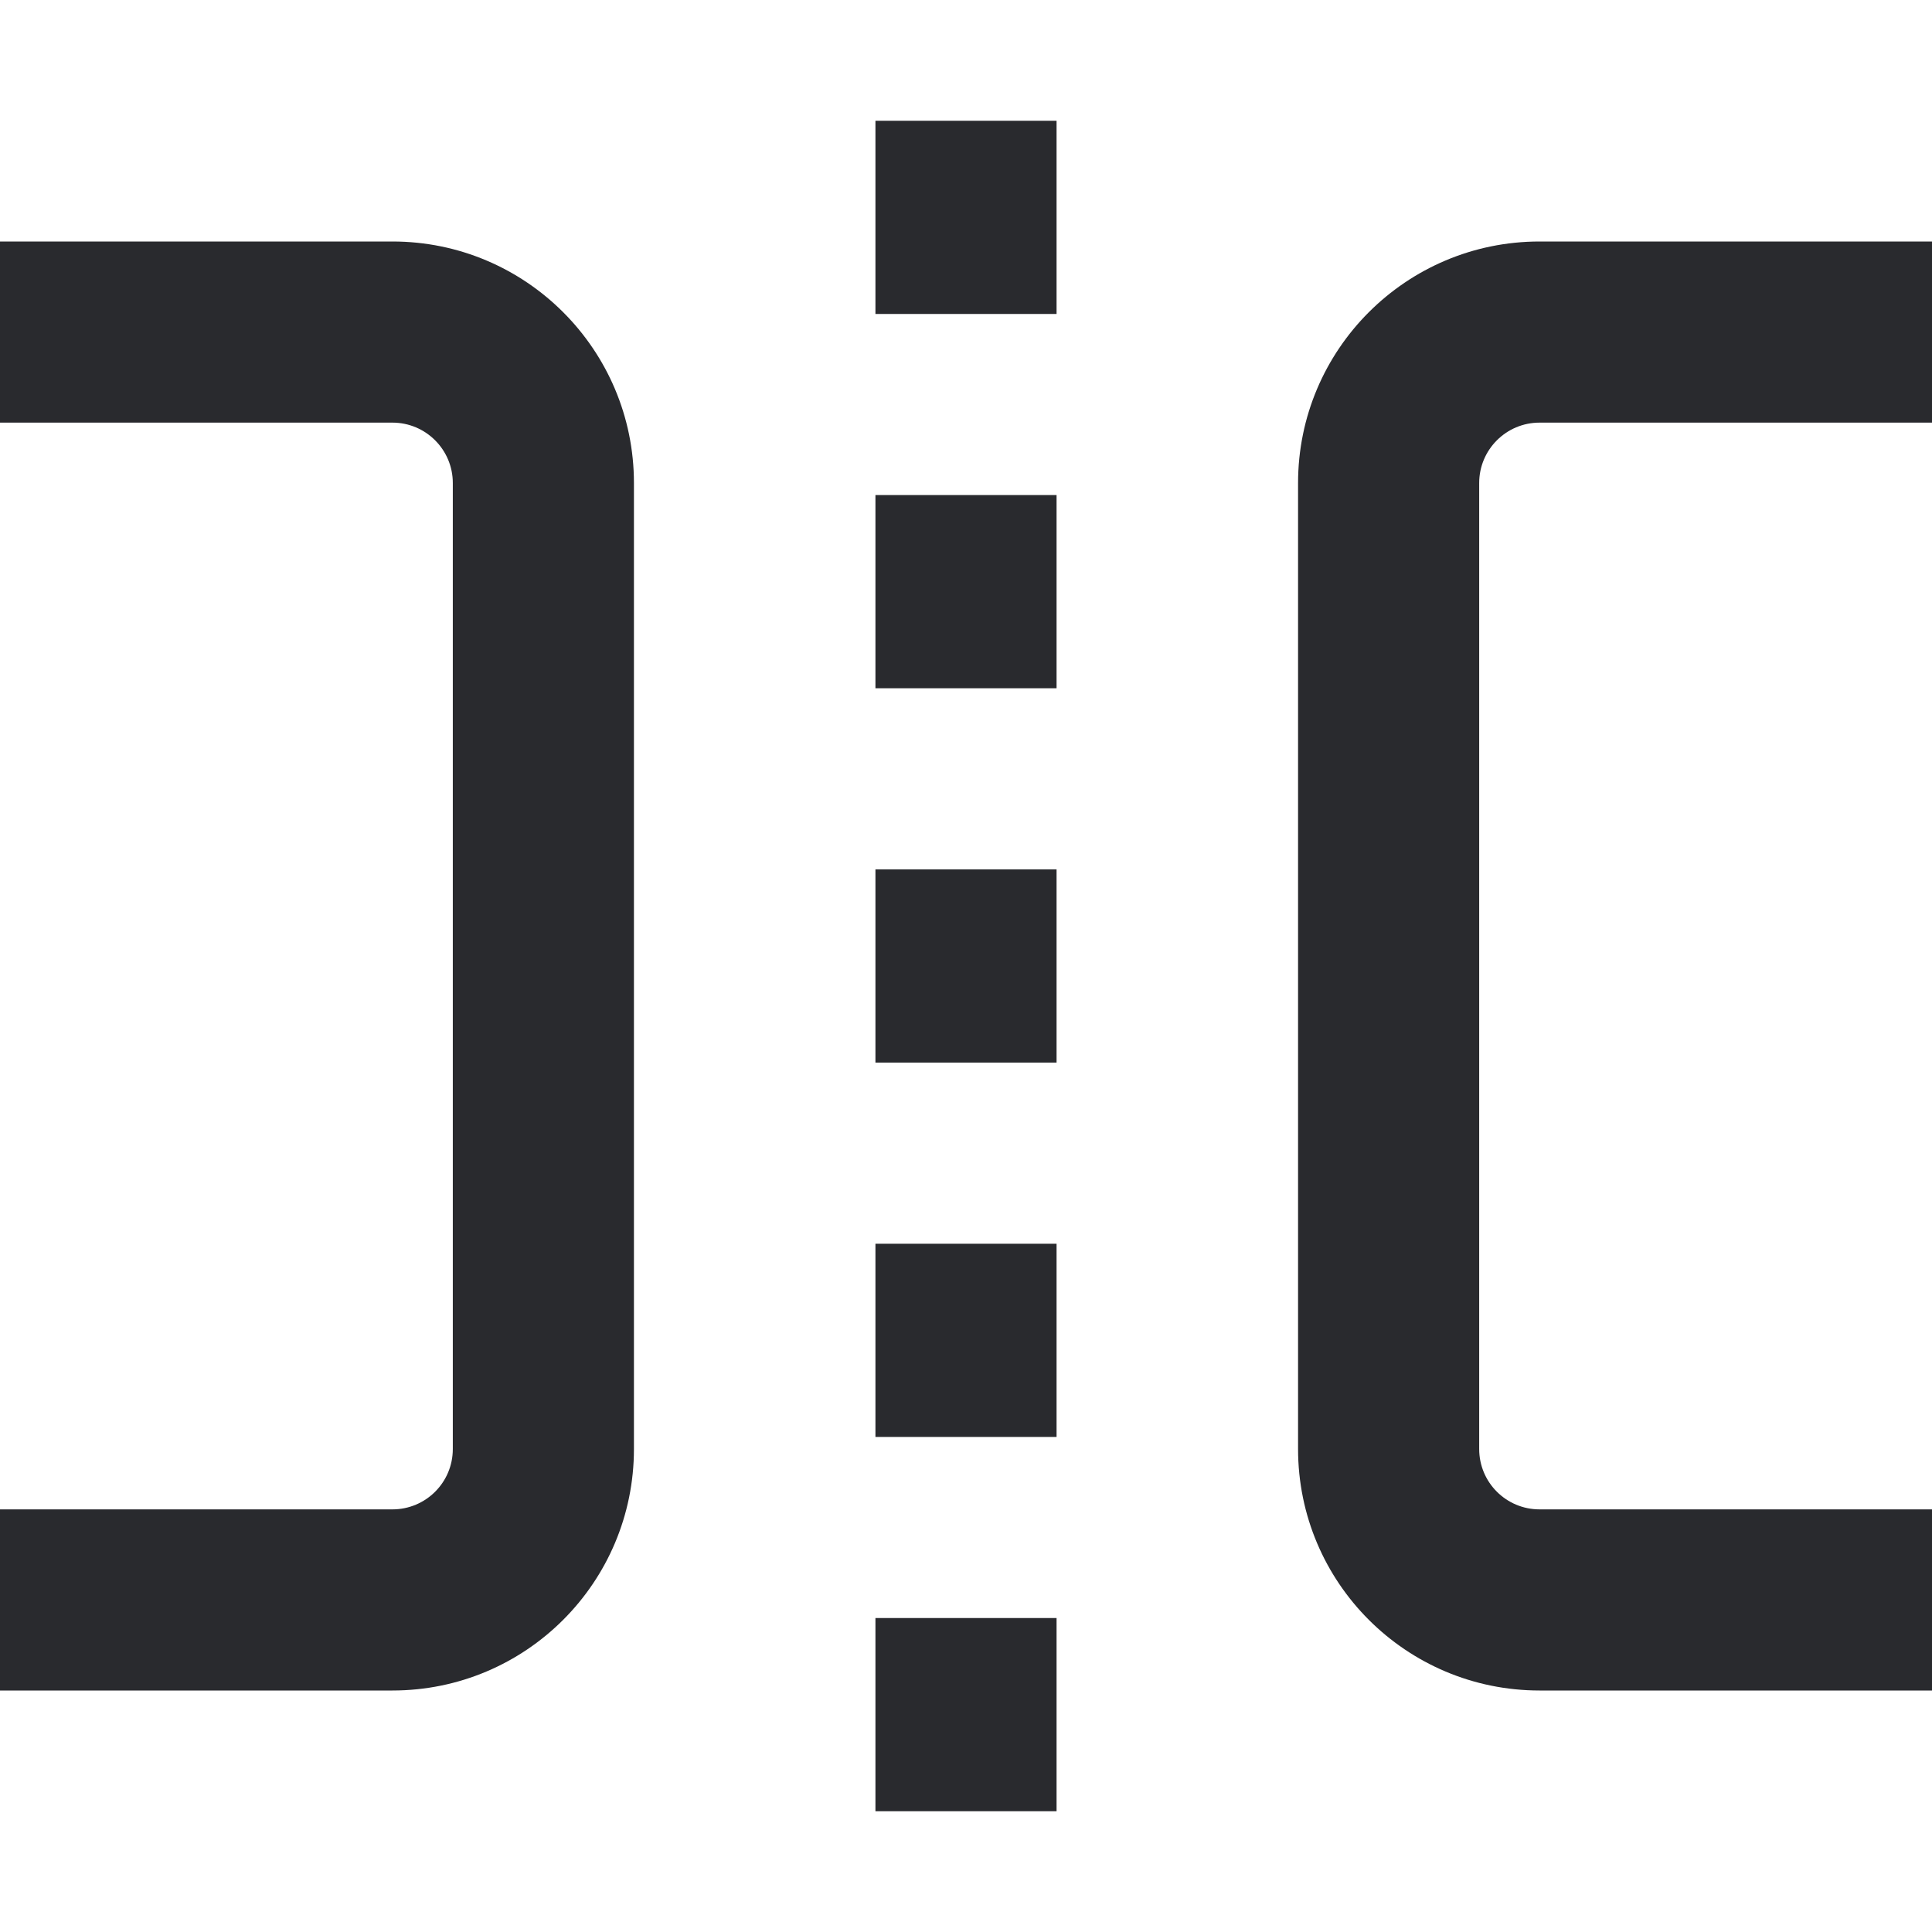
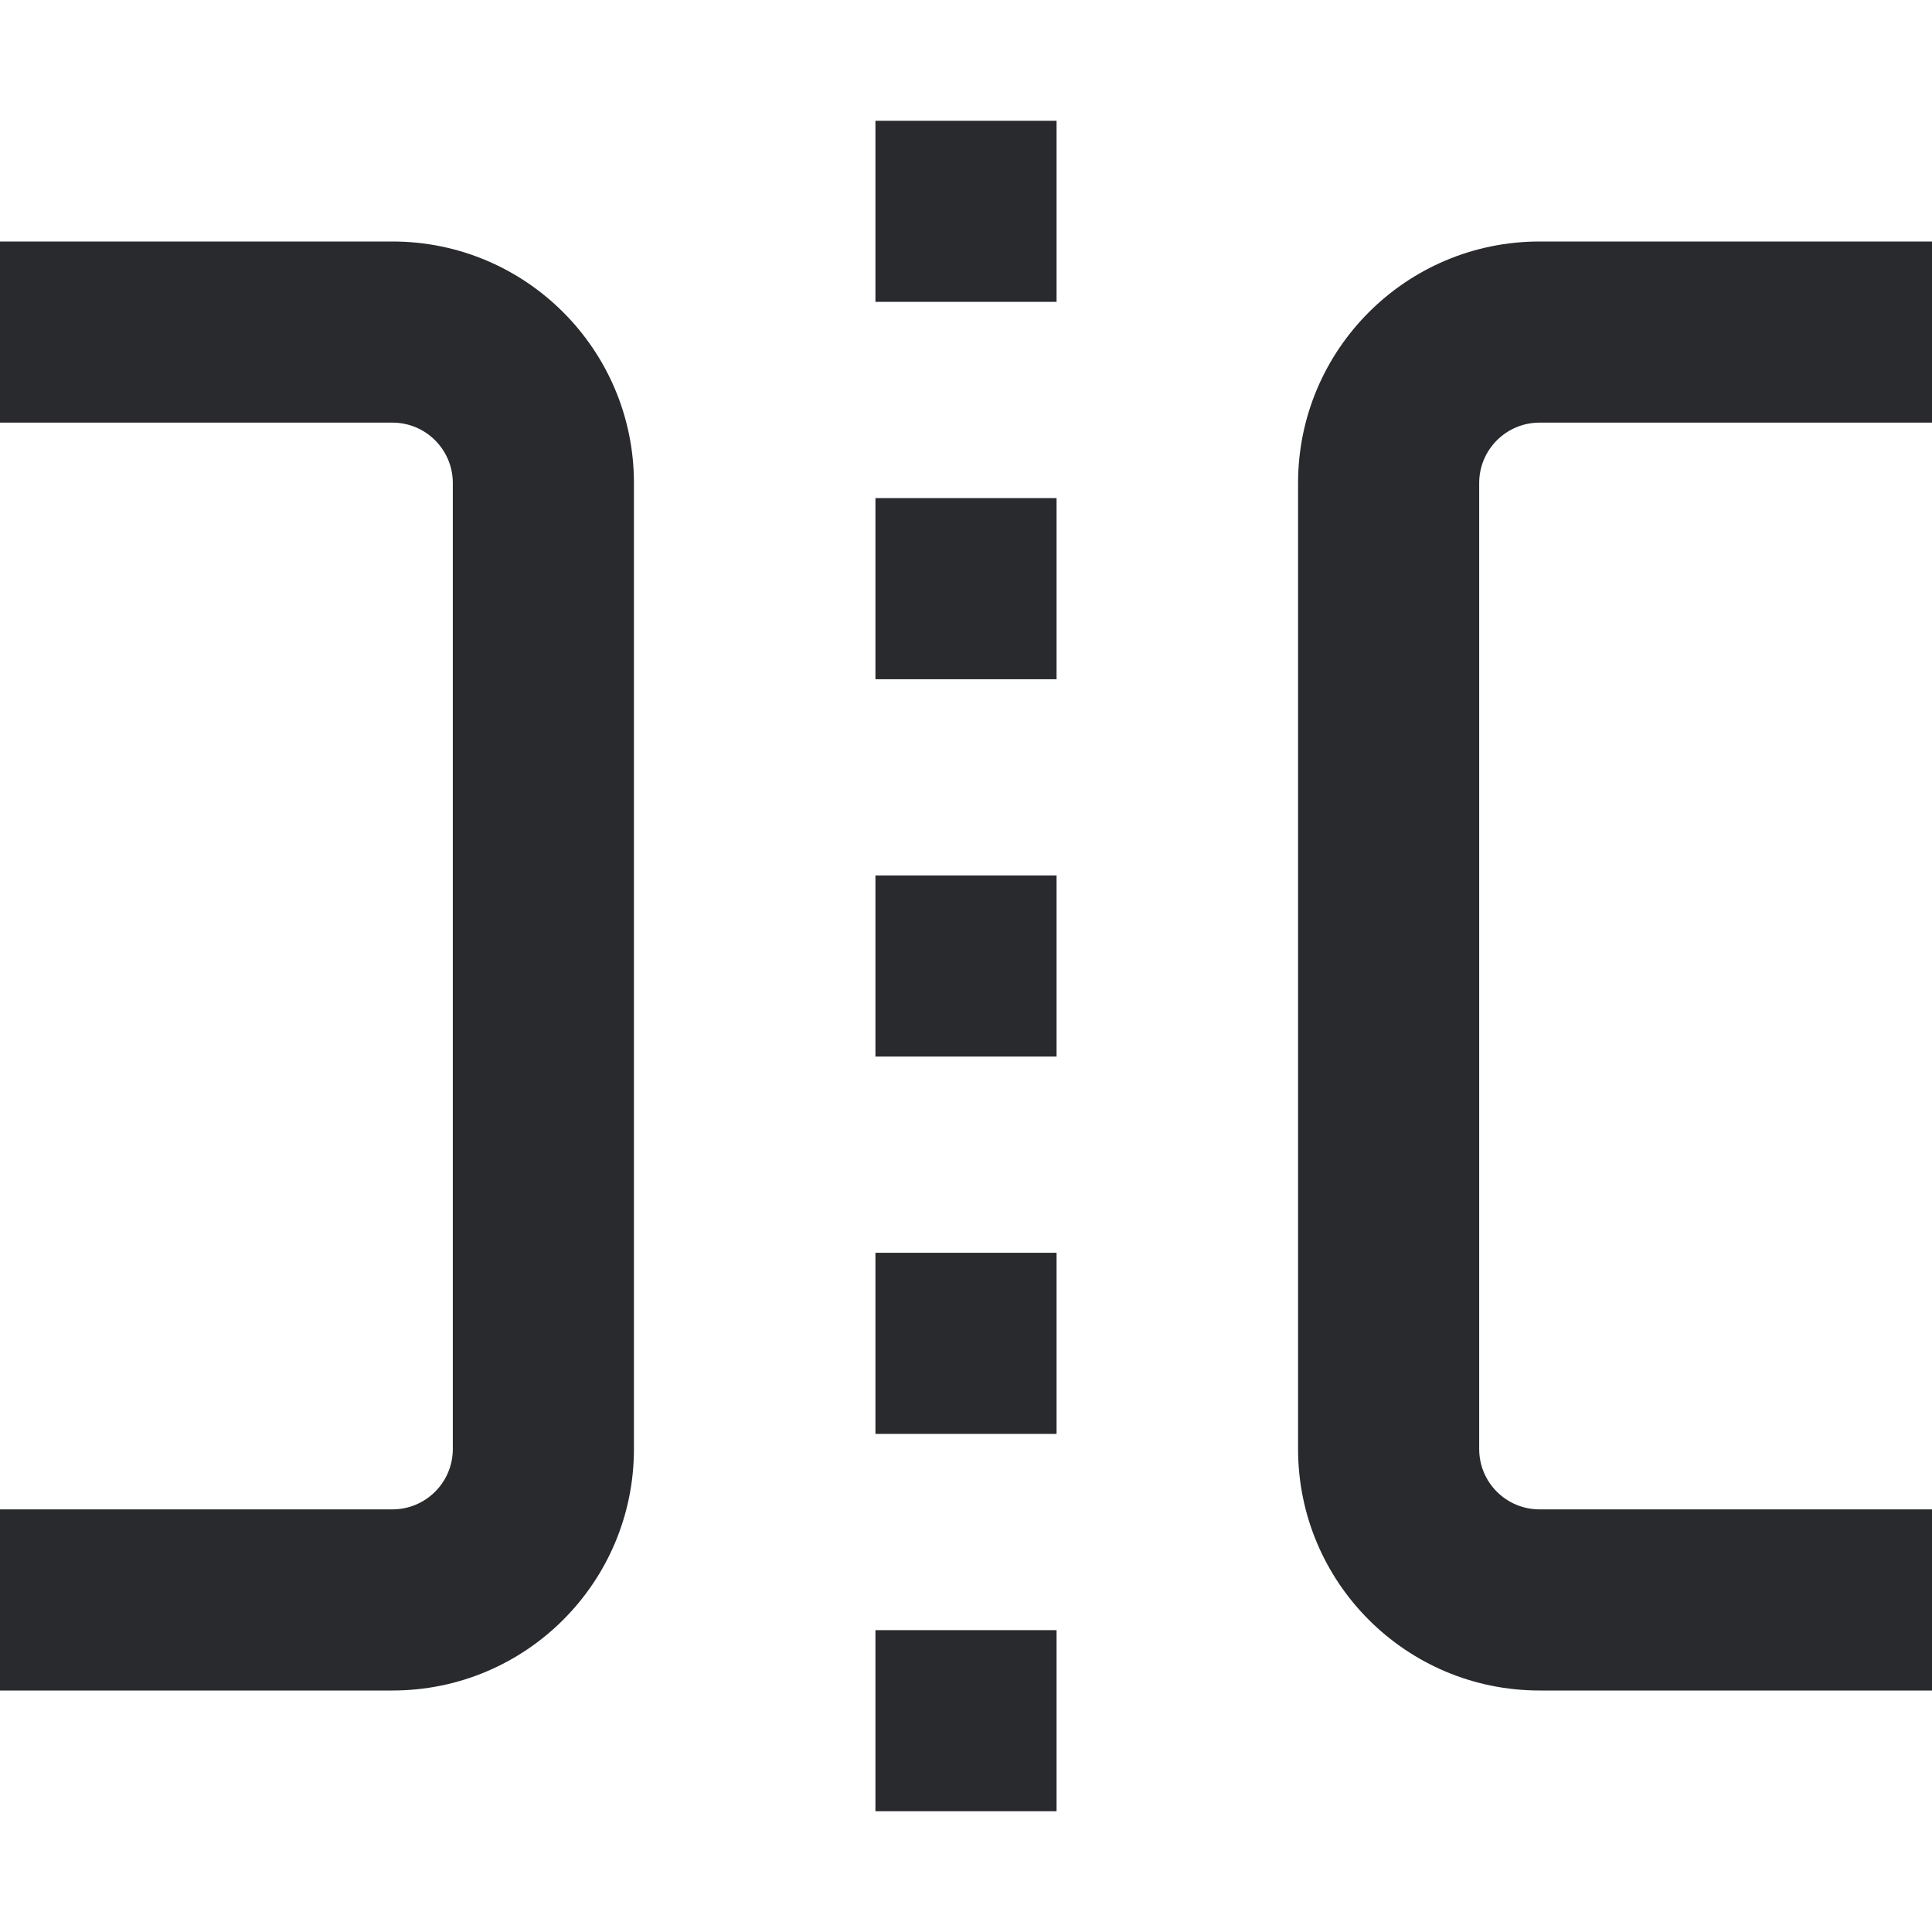
<svg xmlns="http://www.w3.org/2000/svg" width="16" height="16" viewBox="0 0 16 16" fill="none">
-   <path fill-rule="evenodd" clip-rule="evenodd" d="M8.75 13.4V15H7.25V13.4L8.75 13.4ZM12.75 12.5L16 12.5V14L12.75 14C11.645 14 10.75 13.105 10.75 12L10.75 4C10.75 2.896 11.645 2 12.75 2L16 2V3.5L12.75 3.5C12.474 3.5 12.25 3.724 12.25 4L12.25 12C12.25 12.277 12.474 12.5 12.75 12.5ZM3.25 12.5C3.526 12.5 3.75 12.277 3.75 12L3.75 4C3.75 3.724 3.526 3.5 3.25 3.5L1.31134e-07 3.5L0 2L3.25 2C4.355 2 5.25 2.896 5.25 4L5.25 12C5.25 13.105 4.355 14 3.25 14H1.04907e-06L9.17939e-07 12.5H3.25ZM8.75 10.3V11.9H7.25V10.3H8.75ZM8.75 7.2L8.75 8.8H7.25V7.2H8.75ZM8.75 4.1V5.7H7.25L7.25 4.1L8.75 4.1ZM8.75 1V2.6L7.25 2.6V1L8.75 1Z" fill="#292A2E" />
+   <path d="M7.25 2.5L7.25 1L8.75 1V2.5L7.25 2.5ZM12.25 4L12.25 12C12.25 12.277 12.474 12.5 12.75 12.5C13.668 12.5 15.039 12.5 16 12.5L16 14L12.75 14C11.645 14 10.75 13.105 10.75 12L10.75 4C10.75 2.896 11.646 2 12.75 2L16 2V3.5L12.75 3.5C12.474 3.5 12.25 3.724 12.25 4ZM5.25 4L5.25 12C5.25 13.105 4.355 14 3.25 14H1.63079e-05L1.61767e-05 12.5H3.25C3.526 12.5 3.75 12.276 3.75 12L3.75 4C3.75 3.724 3.526 3.5 3.25 3.5L1.53899e-05 3.5L1.52588e-05 2L3.25 2C4.355 2 5.25 2.896 5.25 4ZM7.25 5.625V4.125H8.75L8.75 5.625H7.25ZM7.25 8.75V7.25H8.75V8.75H7.25ZM7.25 11.875V10.375H8.75V11.875H7.25ZM7.25 15V13.5H8.75V15H7.25Z" fill="#292A2E" />
</svg>
